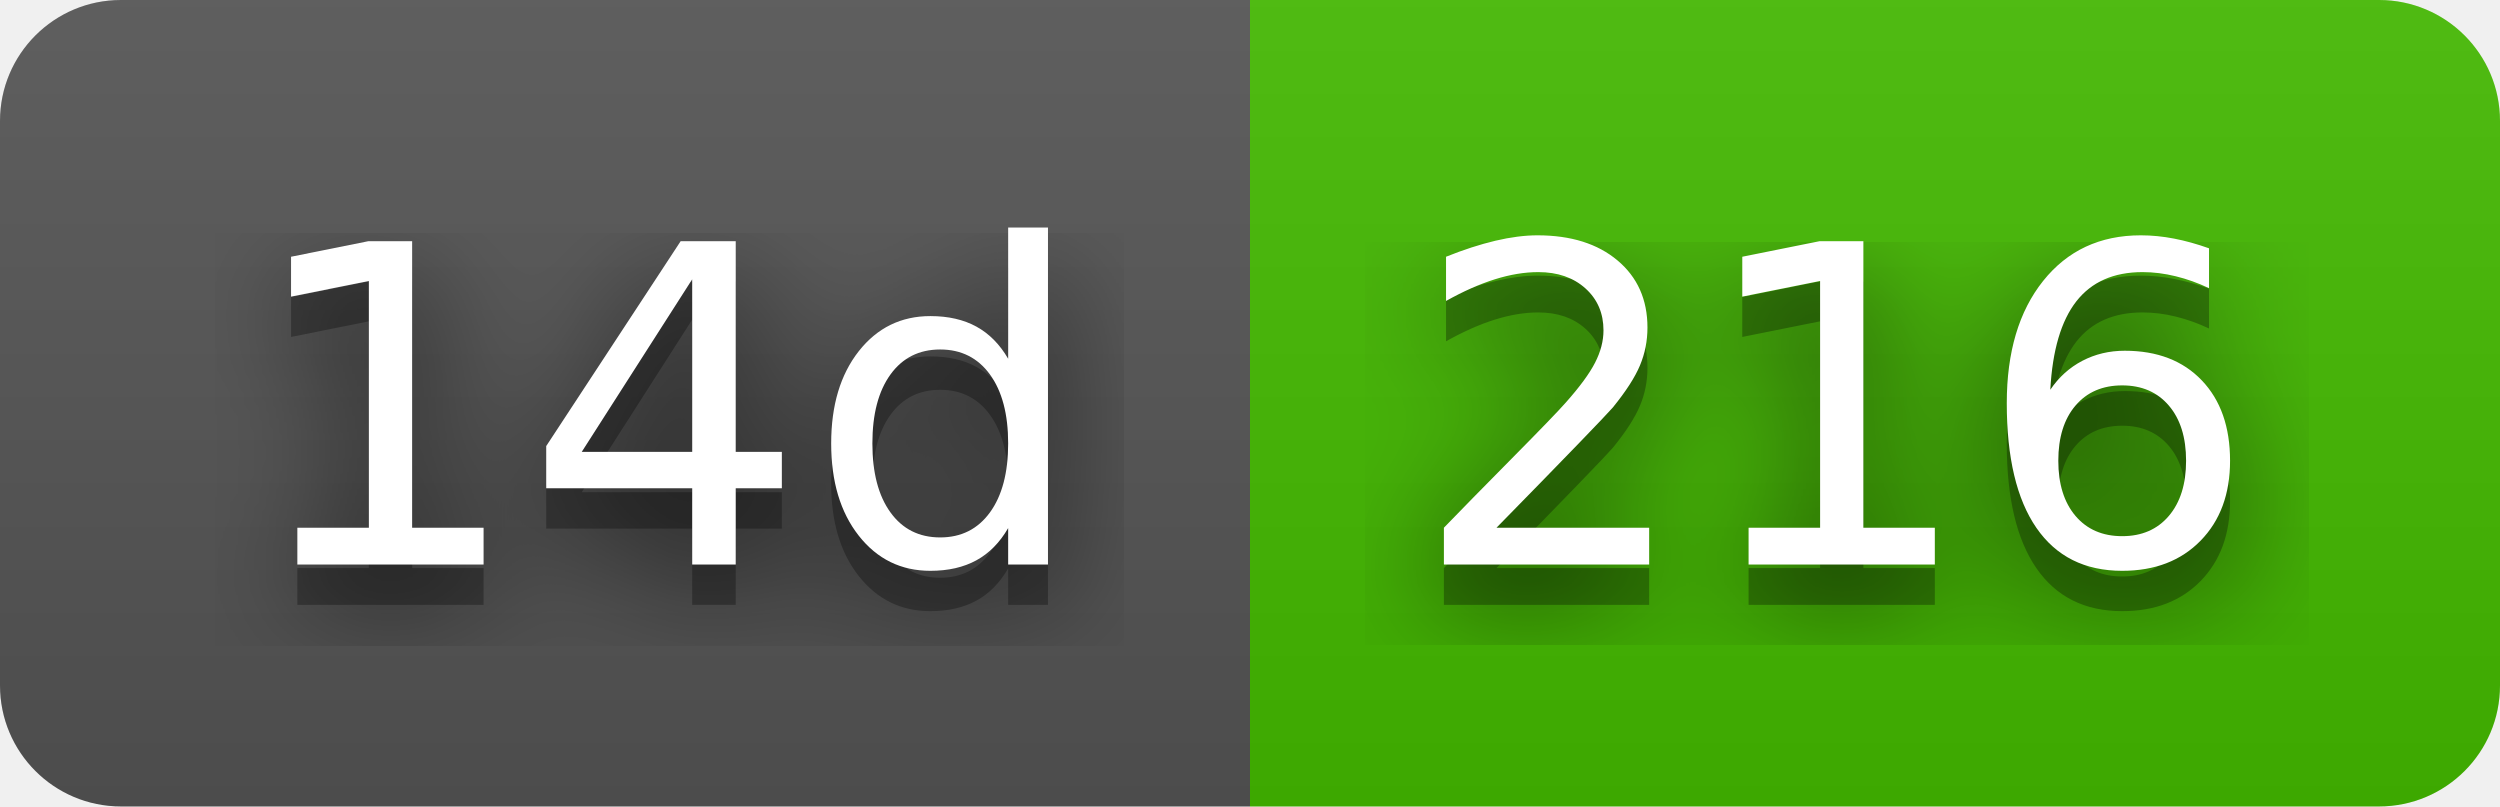
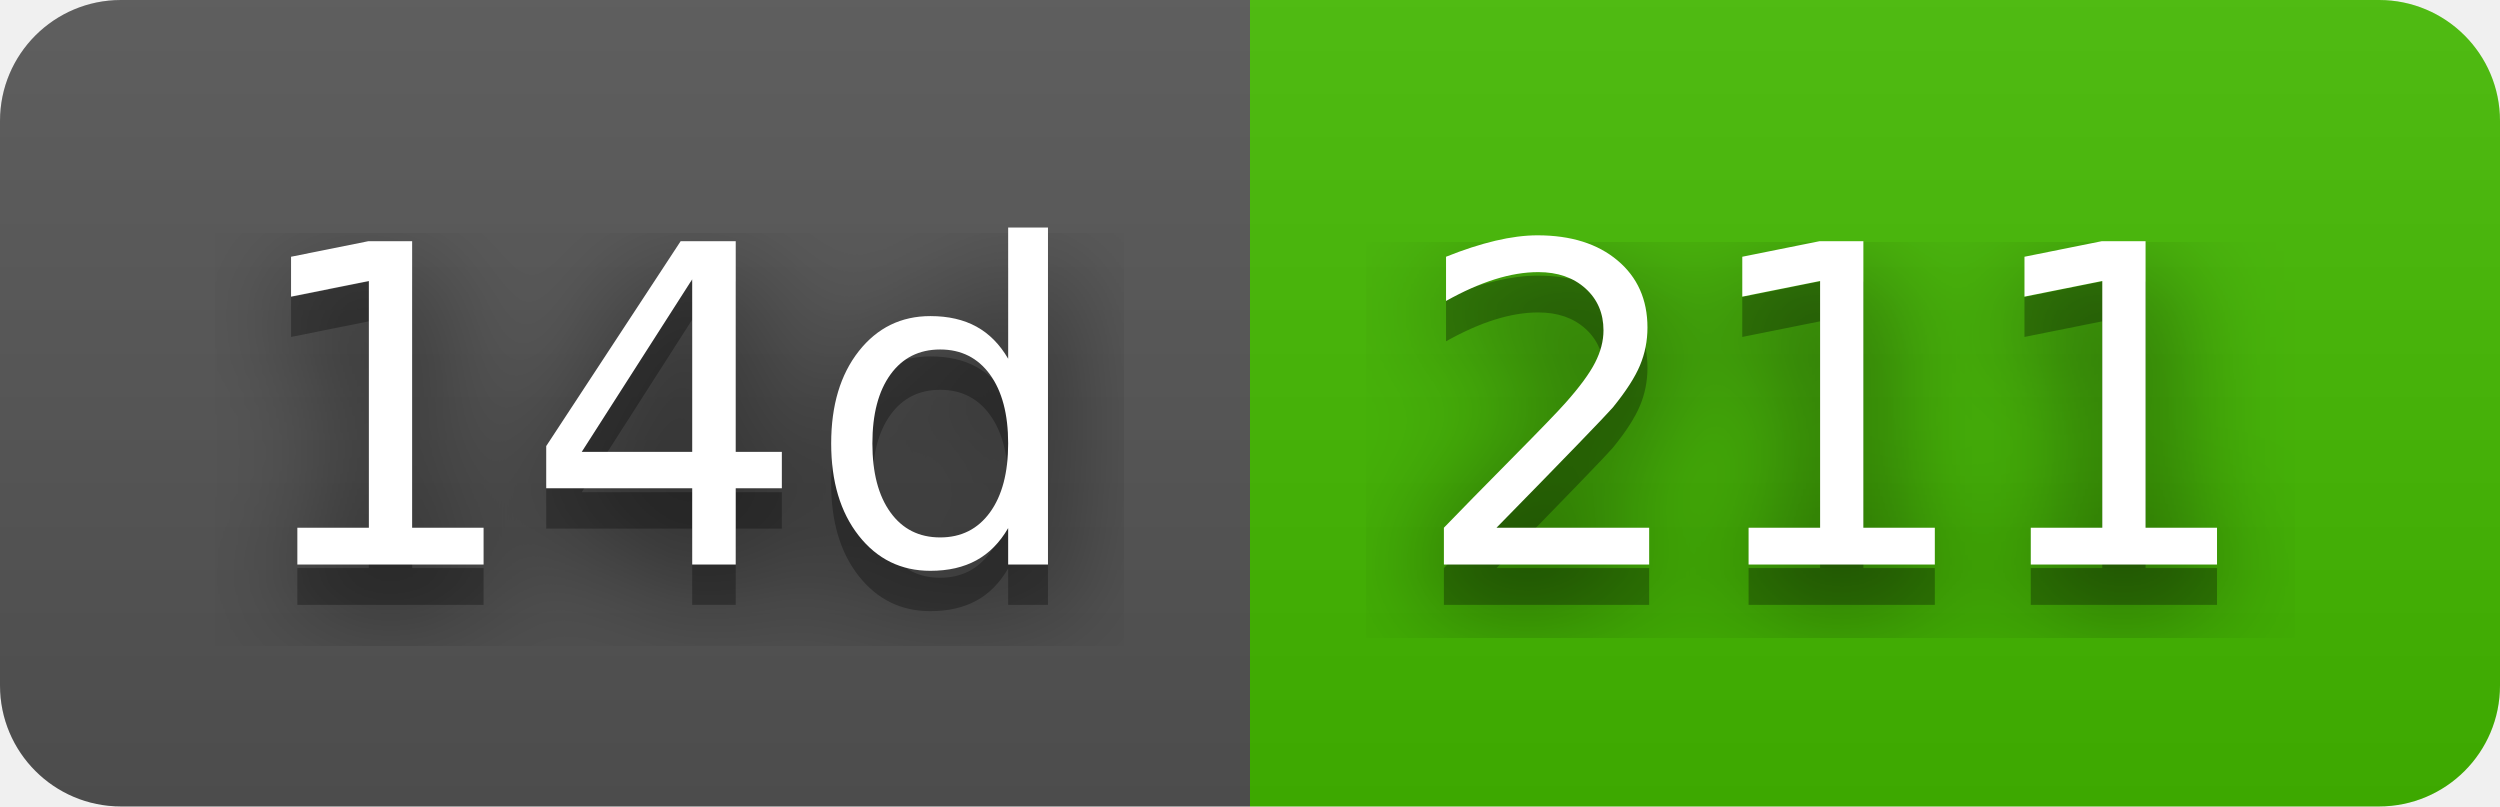
- <svg xmlns="http://www.w3.org/2000/svg" width="62" height="20" role="img" aria-label="14d: 216">
+ <svg xmlns="http://www.w3.org/2000/svg" width="62" height="20" role="img" aria-label="14d: 211">
  <filter id="blur">
    <feGaussianBlur stdDeviation="16" />
  </filter>
  <linearGradient id="s" x2="0" y2="100%">
    <stop offset="0" stop-color="#bbb" stop-opacity=".1" />
    <stop offset="1" stop-opacity=".1" />
  </linearGradient>
  <clipPath id="r">
    <rect width="62" height="20" rx="3" />
  </clipPath>
  <g clip-path="url(#r)">
    <rect width="31" height="20" fill="#555" />
    <rect x="31" width="31" height="20" fill="#4b0" />
    <rect width="62" height="20" fill="url(#s)" />
  </g>
  <g fill="#fff" text-anchor="middle" font-family="Verdana,Geneva,DejaVu Sans,sans-serif" text-rendering="geometricPrecision" font-size="110">
    <g transform="scale(.1)">
      <g aria-hidden="true" fill="#010101">
        <text x="165" y="150" fill-opacity=".8" filter="url(#blur)" textLength="210">14d</text>
        <text x="165" y="150" fill-opacity=".3" textLength="210">14d</text>
      </g>
      <text x="165" y="140" textLength="210">14d</text>
    </g>
    <g transform="scale(.1)">
      <g aria-hidden="true" fill="#010101">
-         <text x="455" y="150" fill-opacity=".8" filter="url(#blur)" textLength="210">216</text>
-         <text x="455" y="150" fill-opacity=".3" textLength="210">216</text>
+         <text x="455" y="150" fill-opacity=".8" filter="url(#blur)" textLength="210">211</text>
+         <text x="455" y="150" fill-opacity=".3" textLength="210">211</text>
      </g>
-       <text x="455" y="140" textLength="210">216</text>
+       <text x="455" y="140" textLength="210">211</text>
    </g>
  </g>
</svg>
